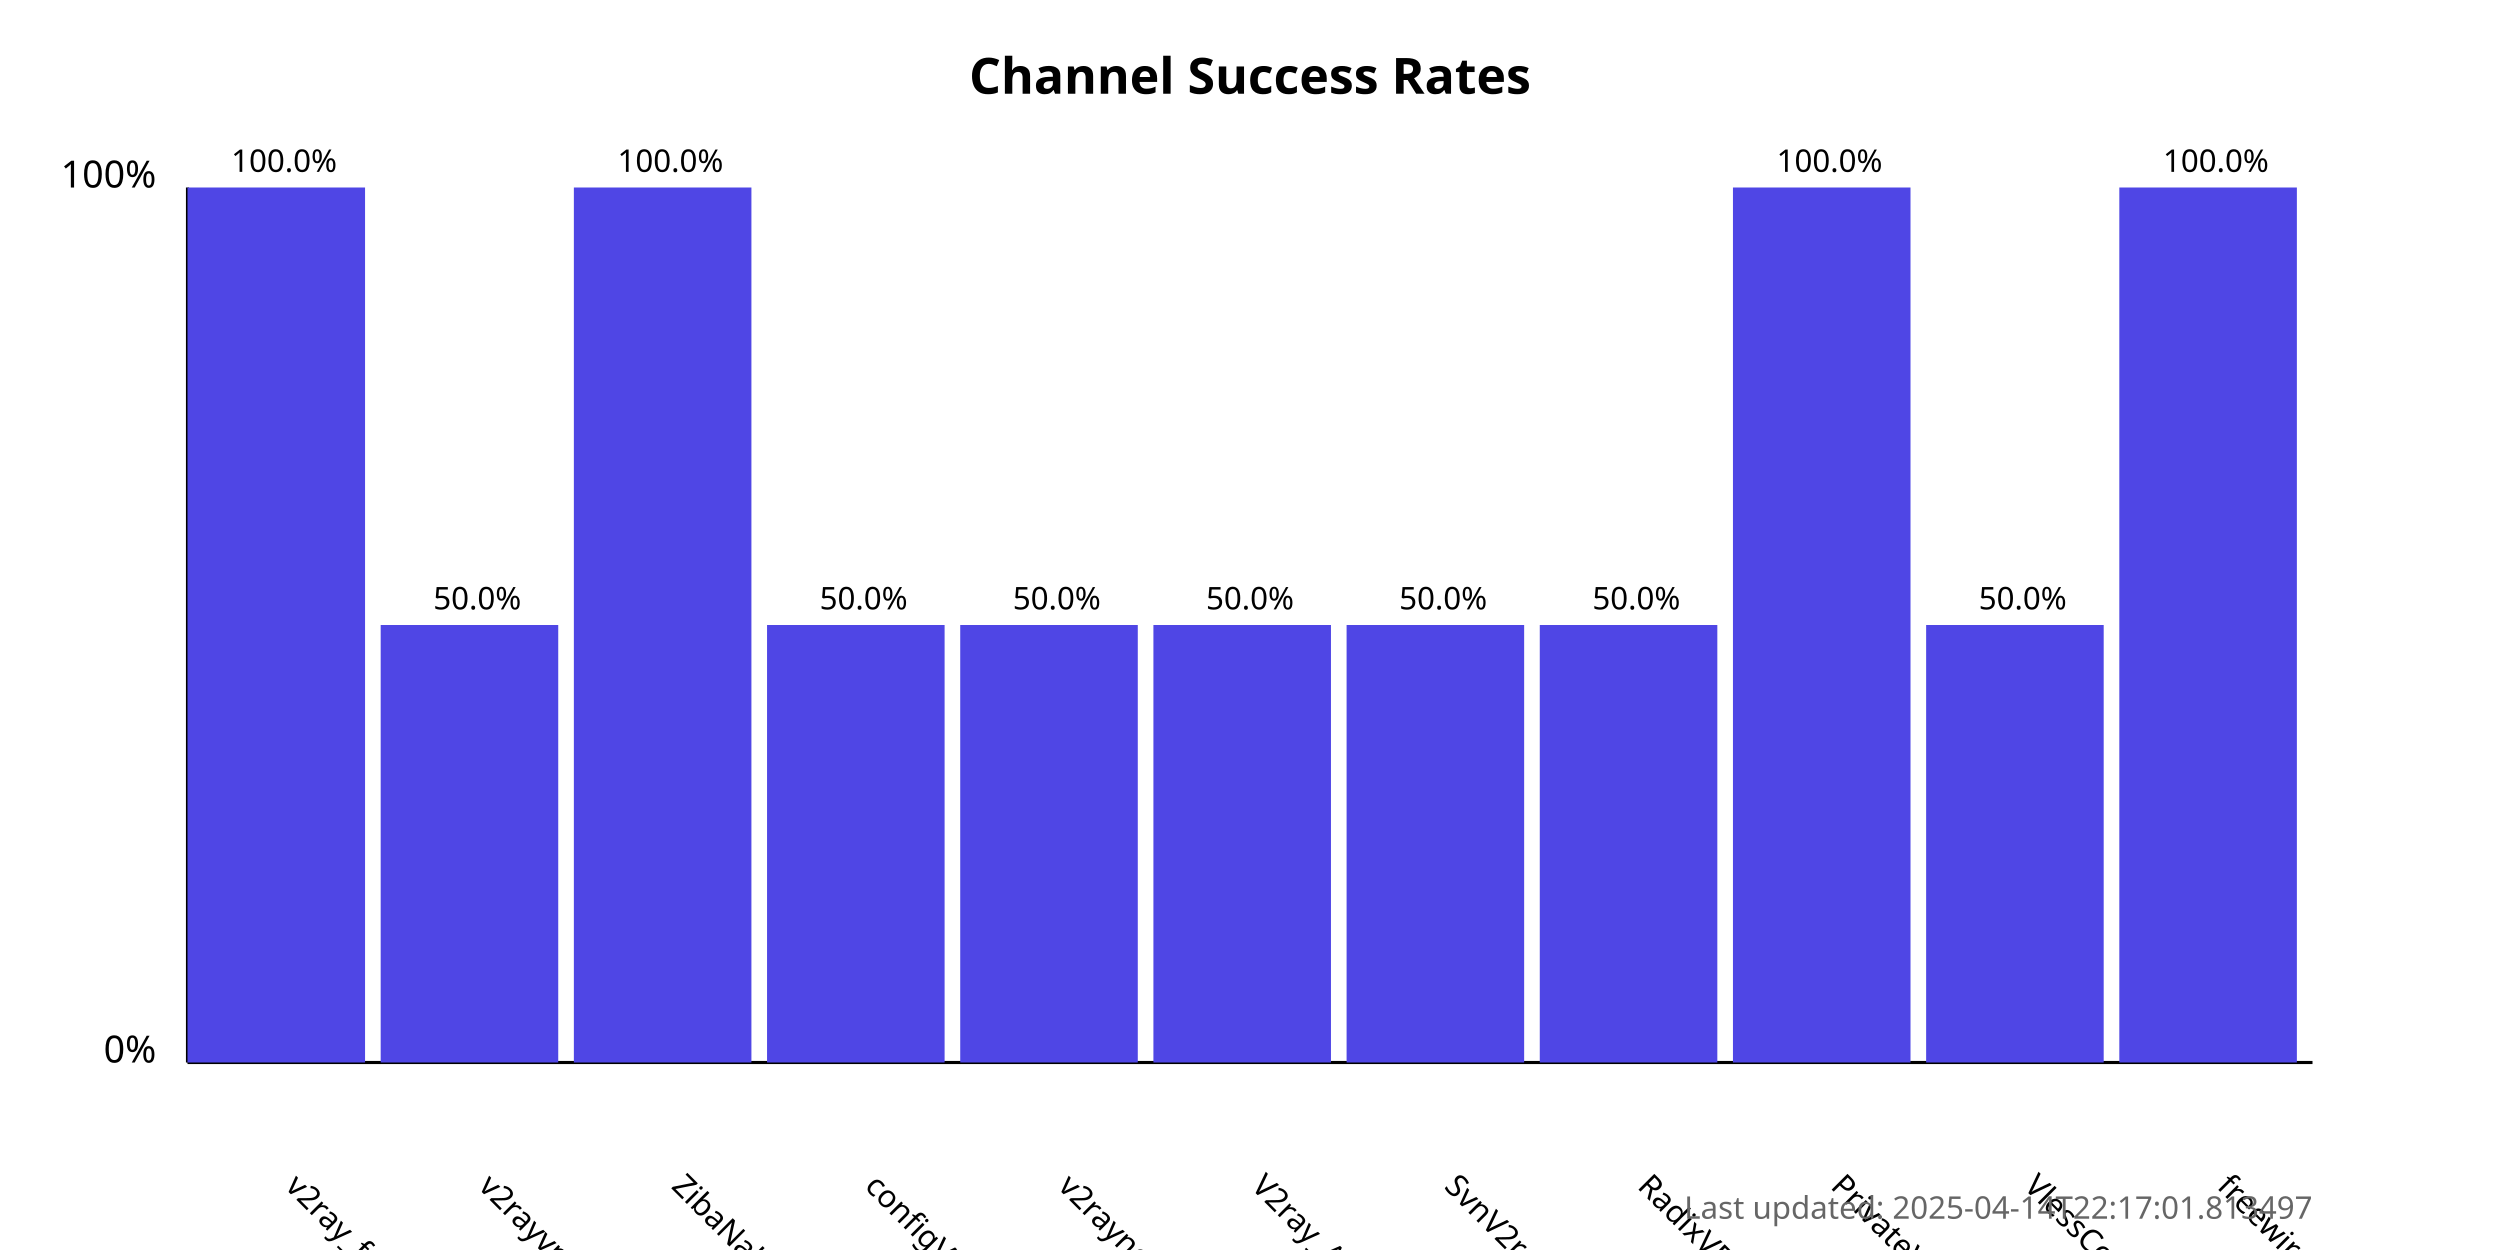
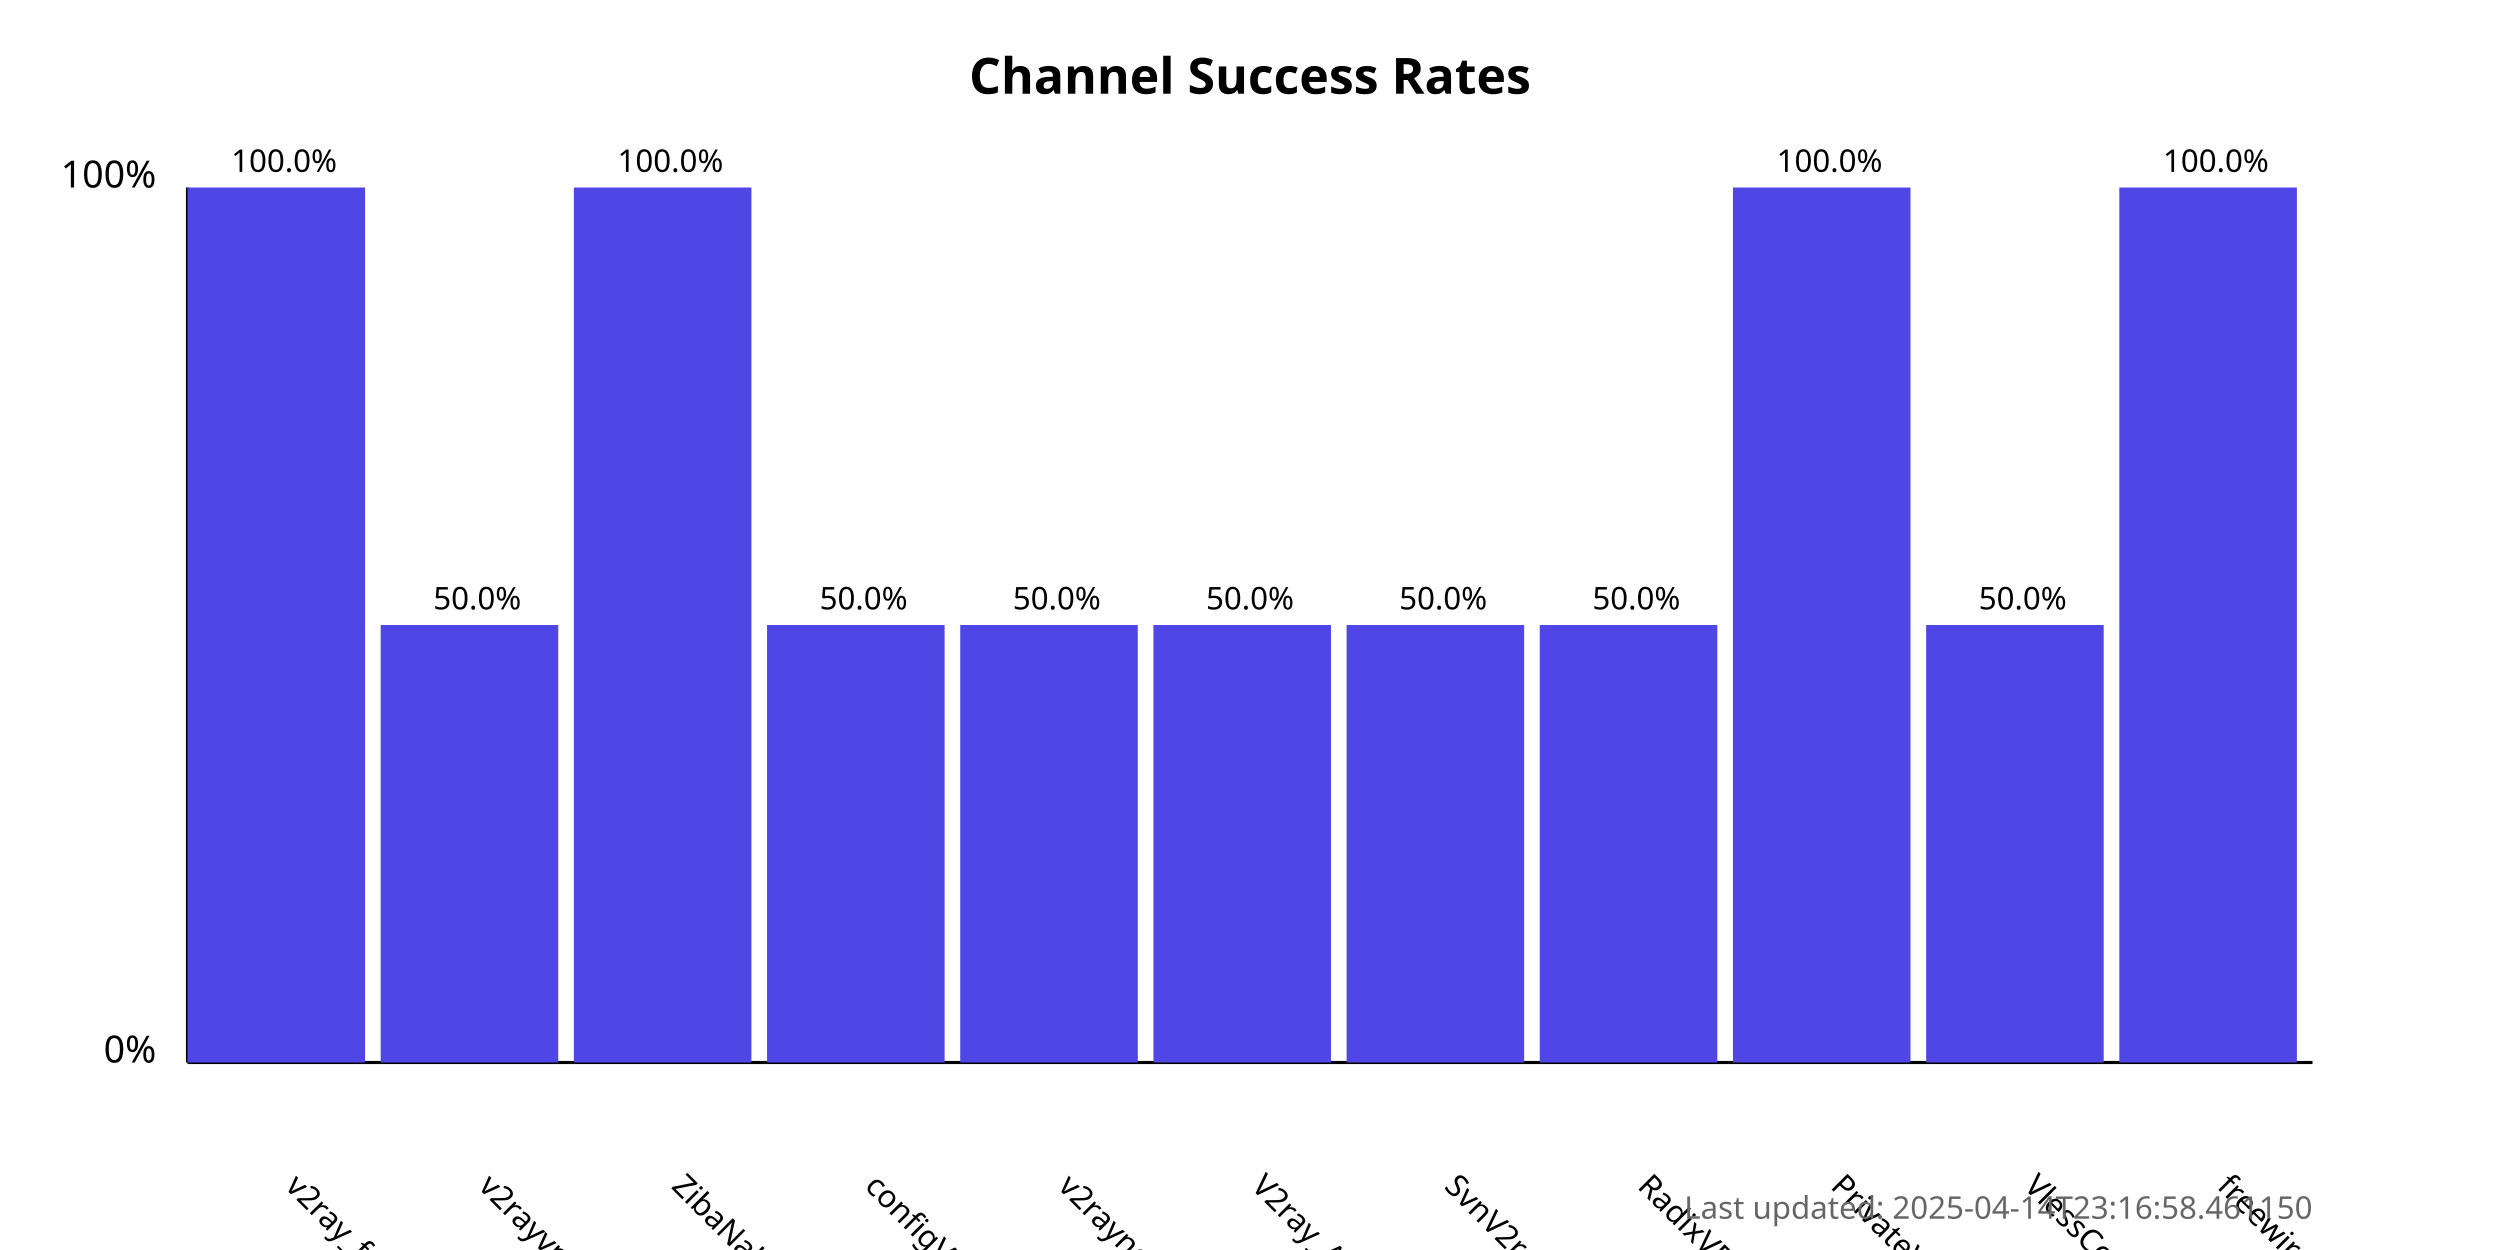
<svg xmlns="http://www.w3.org/2000/svg" width="800" height="400">
  <style>
            .chart-title { font: bold 16px sans-serif; }
            .axis-label { font: 12px sans-serif; }
            .tick-label { font: 10px sans-serif; }
            .bar { fill: #4f46e5; }
            .bar:hover { fill: #6366f1; }
            .timestamp { font: 10px sans-serif; fill: #666; }
        </style>
  <text x="400.0" y="30" text-anchor="middle" class="chart-title">
            Channel Success Rates
        </text>
  <line x1="60" y1="340" x2="60" y2="60" stroke="black" stroke-width="1" />
  <line x1="60" y1="340" x2="740" y2="340" stroke="black" stroke-width="1" />
  <text x="50" y="340" text-anchor="end" class="axis-label">0%</text>
  <text x="50" y="60" text-anchor="end" class="axis-label">100%</text>
  <g>
    <rect x="60" y="60.0" width="56.818" height="280.0" class="bar" />
    <text x="90.909" y="380" transform="rotate(45, 90.90909, 380)" text-anchor="start" class="tick-label">
                v2ray_free_conf
            </text>
    <text x="90.909" y="55.0" text-anchor="middle" class="tick-label">
                100.0%
            </text>
  </g>
  <g>
    <rect x="121.818" y="200.0" width="56.818" height="140.0" class="bar" />
    <text x="152.727" y="380" transform="rotate(45, 152.7273, 380)" text-anchor="start" class="tick-label">
                v2rayvpno
            </text>
    <text x="152.727" y="195.0" text-anchor="middle" class="tick-label">
                50.0%
            </text>
  </g>
  <g>
    <rect x="183.636" y="60.0" width="56.818" height="280.0" class="bar" />
    <text x="214.545" y="380" transform="rotate(45, 214.5455, 380)" text-anchor="start" class="tick-label">
                ZibaNabz
            </text>
    <text x="214.545" y="55.0" text-anchor="middle" class="tick-label">
                100.0%
            </text>
  </g>
  <g>
    <rect x="245.455" y="200.0" width="56.818" height="140.0" class="bar" />
    <text x="276.364" y="380" transform="rotate(45, 276.3636, 380)" text-anchor="start" class="tick-label">
                configV2rayForFree
            </text>
    <text x="276.364" y="195.0" text-anchor="middle" class="tick-label">
                50.0%
            </text>
  </g>
  <g>
    <rect x="307.273" y="200.0" width="56.818" height="140.0" class="bar" />
    <text x="338.182" y="380" transform="rotate(45, 338.1818, 380)" text-anchor="start" class="tick-label">
                v2rayngvpn
            </text>
    <text x="338.182" y="195.0" text-anchor="middle" class="tick-label">
                50.0%
            </text>
  </g>
  <g>
    <rect x="369.091" y="200.0" width="56.818" height="140.0" class="bar" />
    <text x="400.0" y="380" transform="rotate(45, 400.0, 380)" text-anchor="start" class="tick-label">
                V2ray_Alpha
            </text>
    <text x="400.0" y="195.0" text-anchor="middle" class="tick-label">
                50.0%
            </text>
  </g>
  <g>
    <rect x="430.909" y="200.0" width="56.818" height="140.0" class="bar" />
    <text x="461.818" y="380" transform="rotate(45, 461.8182, 380)" text-anchor="start" class="tick-label">
                SvnV2ray
            </text>
    <text x="461.818" y="195.0" text-anchor="middle" class="tick-label">
                50.0%
            </text>
  </g>
  <g>
    <rect x="492.727" y="200.0" width="56.818" height="140.0" class="bar" />
    <text x="523.636" y="380" transform="rotate(45, 523.6364, 380)" text-anchor="start" class="tick-label">
                RadixVPN
            </text>
    <text x="523.636" y="195.0" text-anchor="middle" class="tick-label">
                50.0%
            </text>
  </g>
  <g>
    <rect x="554.545" y="60.0" width="56.818" height="280.0" class="bar" />
    <text x="585.455" y="380" transform="rotate(45, 585.4545, 380)" text-anchor="start" class="tick-label">
                PrivateVPNs
            </text>
    <text x="585.455" y="55.0" text-anchor="middle" class="tick-label">
                100.0%
            </text>
  </g>
  <g>
    <rect x="616.364" y="200.0" width="56.818" height="140.0" class="bar" />
    <text x="647.273" y="380" transform="rotate(45, 647.2727, 380)" text-anchor="start" class="tick-label">
                VlessConfig
            </text>
    <text x="647.273" y="195.0" text-anchor="middle" class="tick-label">
                50.0%
            </text>
  </g>
  <g>
    <rect x="678.182" y="60.0" width="56.818" height="280.0" class="bar" />
    <text x="709.091" y="380" transform="rotate(45, 709.0909, 380)" text-anchor="start" class="tick-label">
                freewireguard
            </text>
    <text x="709.091" y="55.0" text-anchor="middle" class="tick-label">
                100.0%
            </text>
  </g>
  <text x="740" y="390" text-anchor="end" class="timestamp">
-             Last updated: 2025-04-14T22:17:01.813497
+             Last updated: 2025-04-14T23:16:58.461150
        </text>
</svg>
